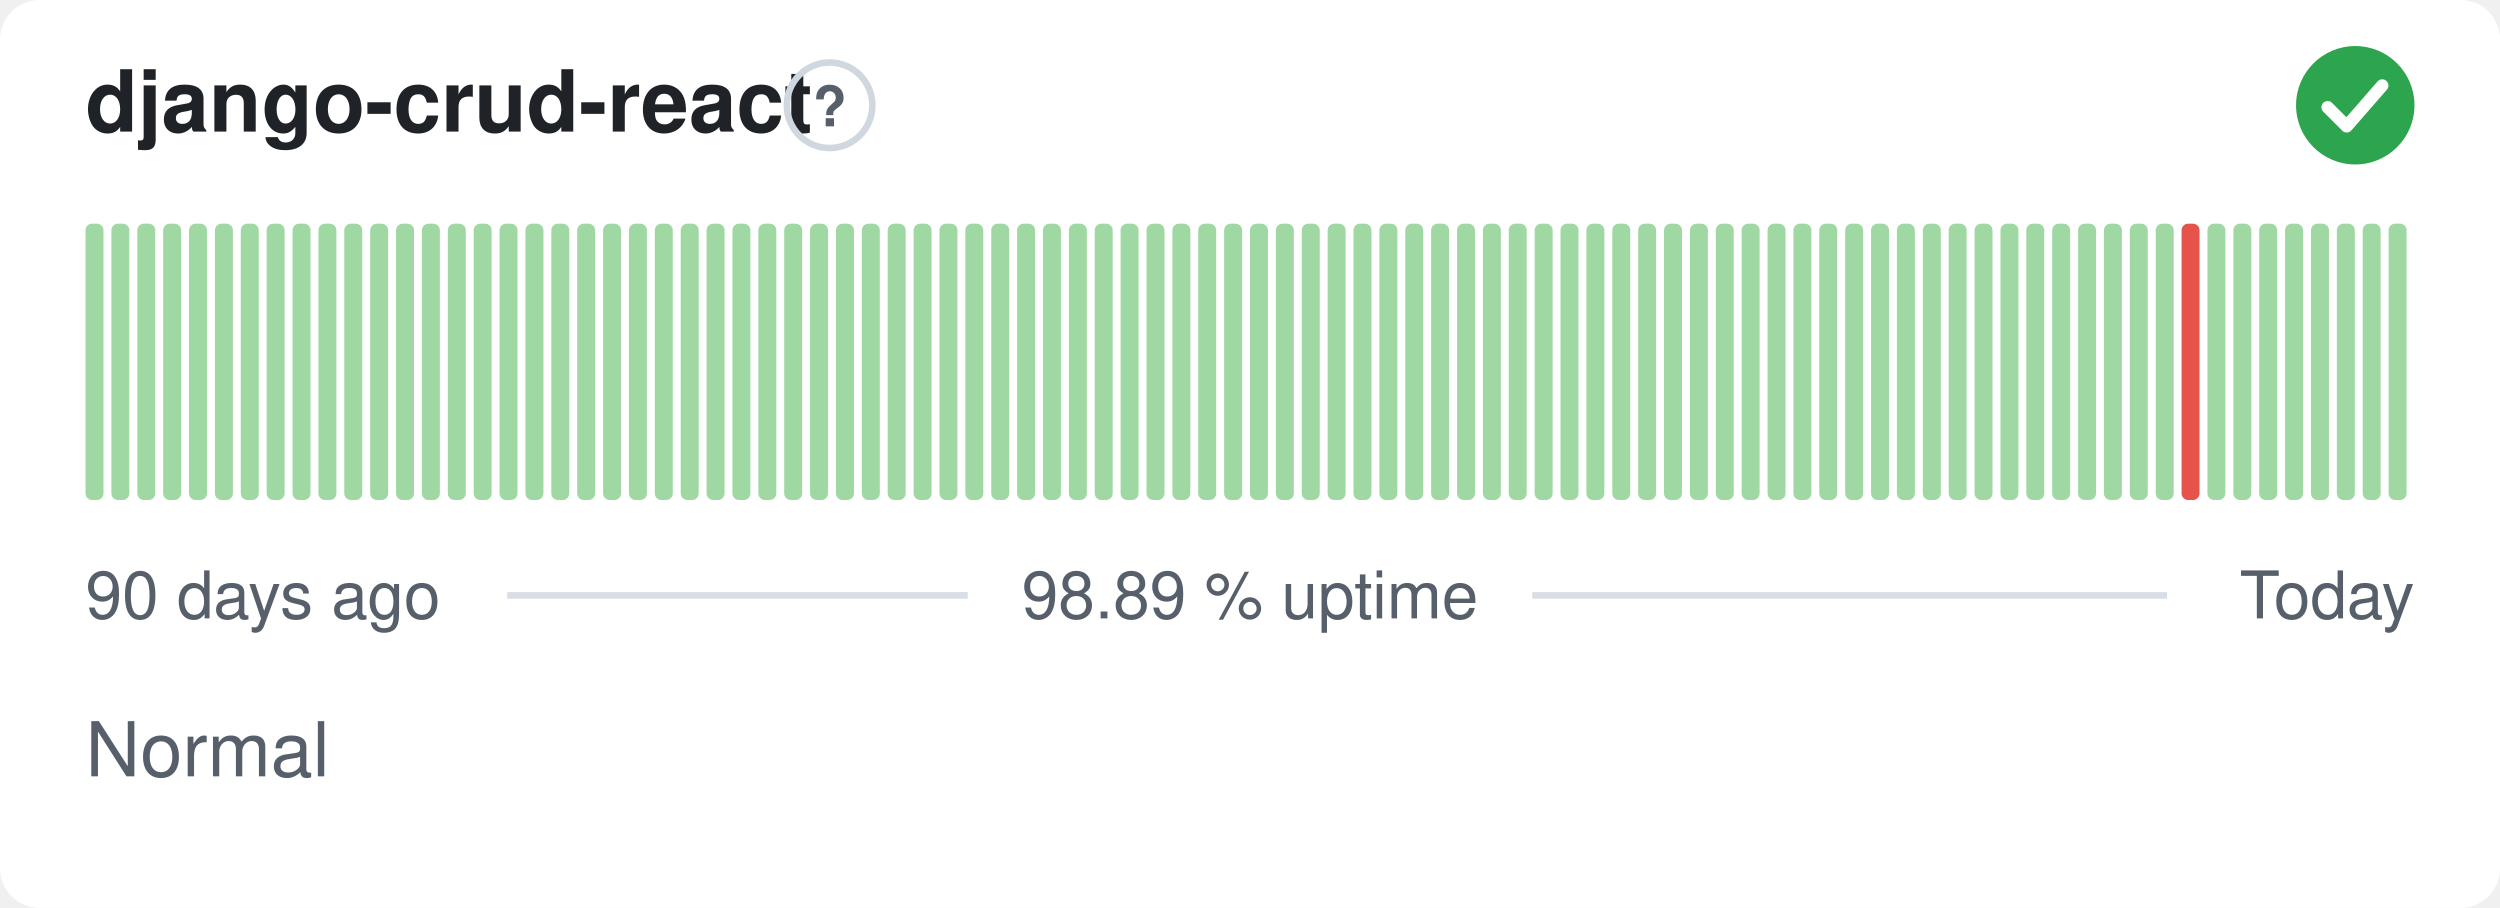
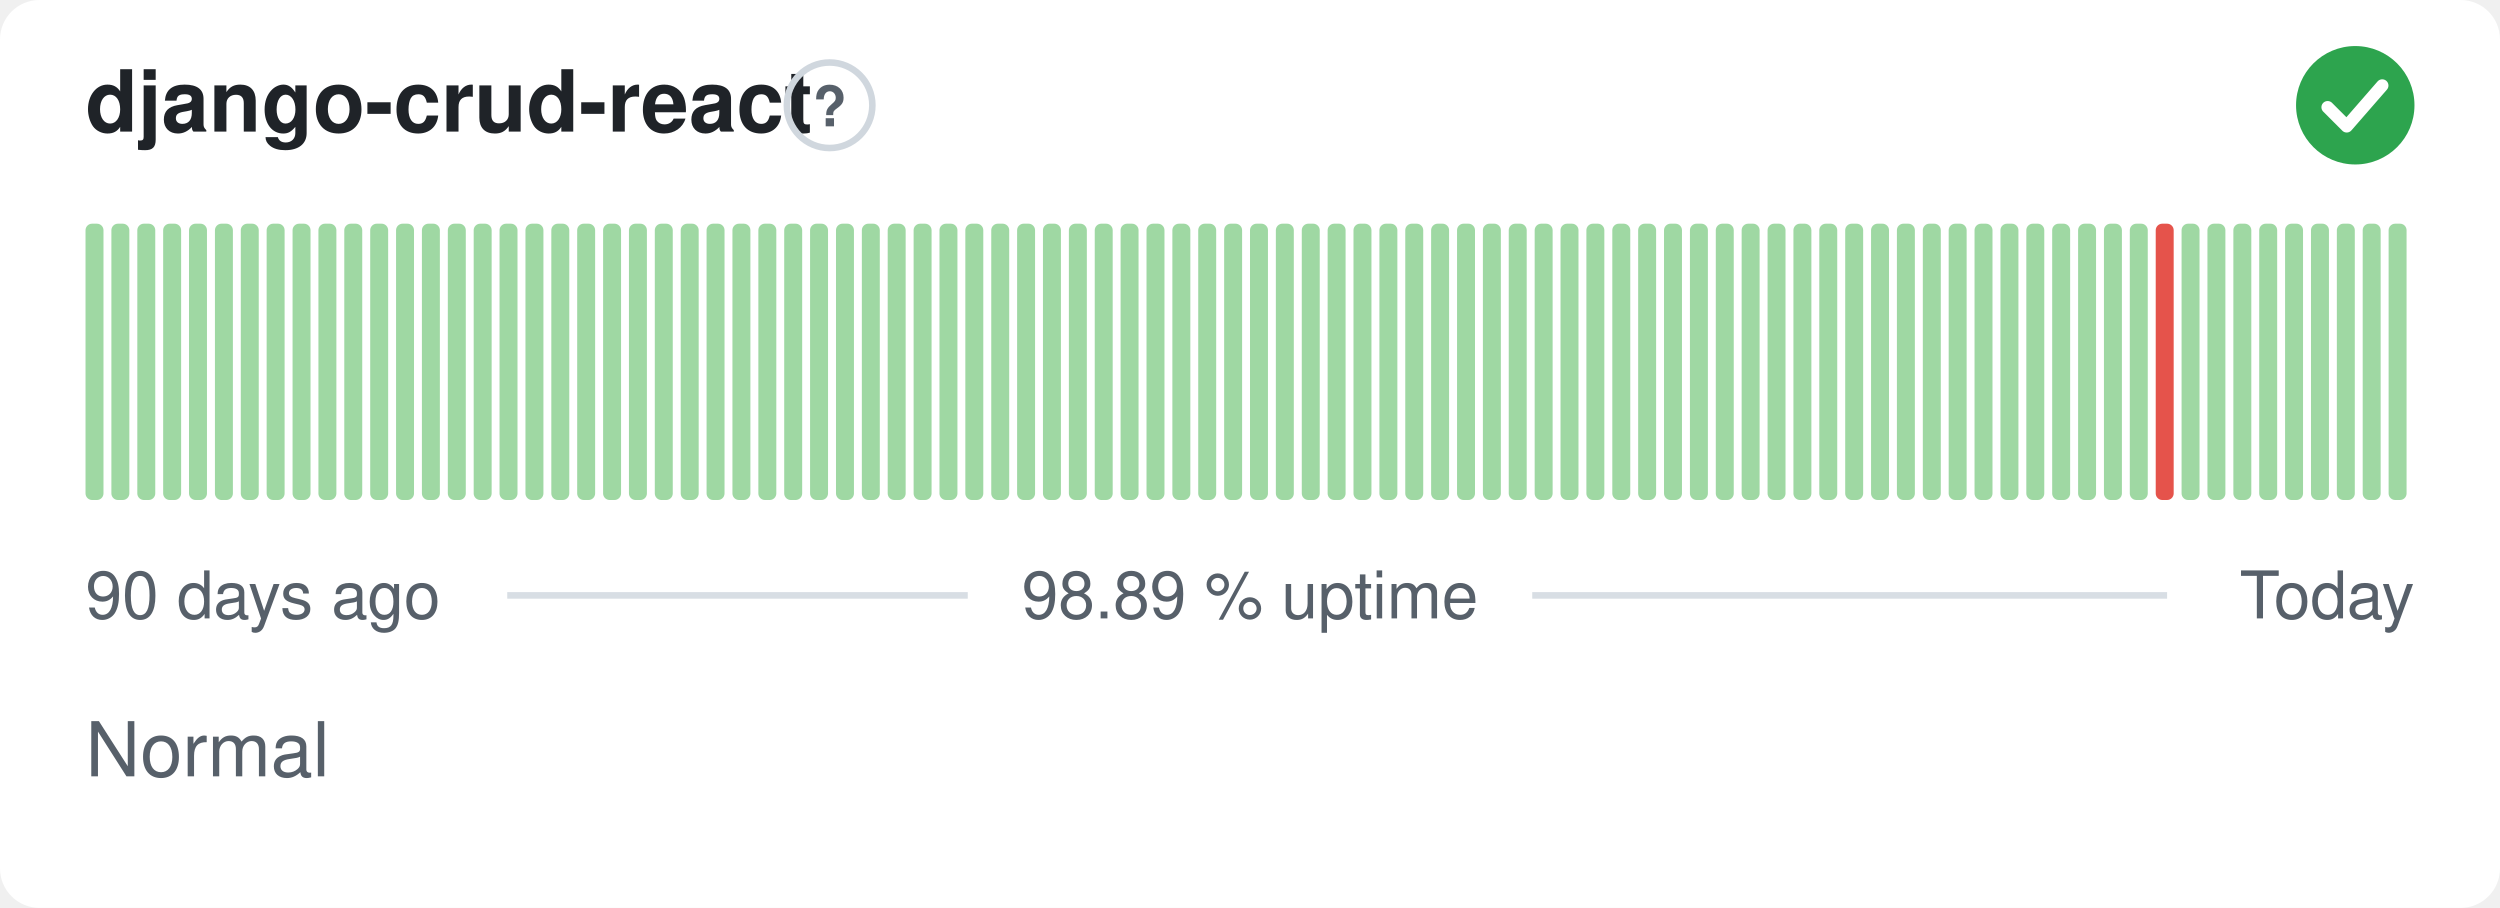
<svg xmlns="http://www.w3.org/2000/svg" width="380" height="138" viewBox="0 0 380 138" role="img" aria-label="django-crud-react: Normal, 98.89 % uptime over the last 90 days" font-family="-apple-system,BlinkMacSystemFont,'Segoe UI',Helvetica,Arial,sans-serif">
  <style>
    @media (prefers-color-scheme: dark) {
      .bg { fill: #0d1117 }
      .title { fill: #e6edf3 }
      .muted { fill: #8b949e }
      .hint { stroke: #30363d }
      .rule { stroke: #30363d }
      .nodata { fill: #21262d }
    }
  </style>
  <rect class="bg" width="380" height="138" rx="6" fill="#ffffff" />
  <text class="title" x="13" y="20" font-size="13" font-weight="600" fill="#1f2328">django-crud-react</text>
  <circle class="hint" cx="126.1" cy="16" r="6.5" fill="none" stroke="#d0d7de" stroke-width="1" />
  <text class="muted" x="126.1" y="19.2" text-anchor="middle" font-size="8.5" font-weight="700" fill="#57606a">?</text>
  <circle cx="358" cy="16" r="9" fill="#2da44e" />
  <path d="M353.80 16.30l2.90 2.90 5.40 -6.20" fill="none" stroke="#fff" stroke-width="1.89" stroke-linecap="round" stroke-linejoin="round" />
  <rect x="13.00" y="34.00" width="2.73" height="42.00" rx="1" fill="#9fd8a3" />
  <rect x="16.93" y="34.00" width="2.73" height="42.00" rx="1" fill="#9fd8a3" />
  <rect x="20.87" y="34.00" width="2.73" height="42.00" rx="1" fill="#9fd8a3" />
  <rect x="24.80" y="34.00" width="2.73" height="42.00" rx="1" fill="#9fd8a3" />
  <rect x="28.73" y="34.00" width="2.73" height="42.00" rx="1" fill="#9fd8a3" />
  <rect x="32.67" y="34.00" width="2.73" height="42.00" rx="1" fill="#9fd8a3" />
  <rect x="36.60" y="34.00" width="2.73" height="42.00" rx="1" fill="#9fd8a3" />
  <rect x="40.53" y="34.00" width="2.73" height="42.00" rx="1" fill="#9fd8a3" />
  <rect x="44.47" y="34.00" width="2.73" height="42.00" rx="1" fill="#9fd8a3" />
  <rect x="48.40" y="34.00" width="2.73" height="42.00" rx="1" fill="#9fd8a3" />
  <rect x="52.33" y="34.00" width="2.73" height="42.00" rx="1" fill="#9fd8a3" />
  <rect x="56.27" y="34.00" width="2.73" height="42.00" rx="1" fill="#9fd8a3" />
  <rect x="60.20" y="34.00" width="2.73" height="42.00" rx="1" fill="#9fd8a3" />
  <rect x="64.13" y="34.00" width="2.73" height="42.00" rx="1" fill="#9fd8a3" />
  <rect x="68.07" y="34.00" width="2.73" height="42.00" rx="1" fill="#9fd8a3" />
  <rect x="72.00" y="34.00" width="2.73" height="42.00" rx="1" fill="#9fd8a3" />
  <rect x="75.93" y="34.00" width="2.73" height="42.00" rx="1" fill="#9fd8a3" />
  <rect x="79.87" y="34.00" width="2.73" height="42.00" rx="1" fill="#9fd8a3" />
  <rect x="83.80" y="34.00" width="2.73" height="42.00" rx="1" fill="#9fd8a3" />
  <rect x="87.73" y="34.00" width="2.73" height="42.00" rx="1" fill="#9fd8a3" />
  <rect x="91.67" y="34.00" width="2.73" height="42.00" rx="1" fill="#9fd8a3" />
  <rect x="95.60" y="34.00" width="2.73" height="42.00" rx="1" fill="#9fd8a3" />
  <rect x="99.53" y="34.00" width="2.73" height="42.00" rx="1" fill="#9fd8a3" />
  <rect x="103.47" y="34.00" width="2.73" height="42.00" rx="1" fill="#9fd8a3" />
  <rect x="107.40" y="34.00" width="2.73" height="42.00" rx="1" fill="#9fd8a3" />
  <rect x="111.33" y="34.00" width="2.73" height="42.00" rx="1" fill="#9fd8a3" />
  <rect x="115.27" y="34.00" width="2.73" height="42.00" rx="1" fill="#9fd8a3" />
  <rect x="119.20" y="34.00" width="2.73" height="42.00" rx="1" fill="#9fd8a3" />
  <rect x="123.13" y="34.00" width="2.73" height="42.00" rx="1" fill="#9fd8a3" />
  <rect x="127.07" y="34.00" width="2.73" height="42.00" rx="1" fill="#9fd8a3" />
  <rect x="131.00" y="34.00" width="2.73" height="42.00" rx="1" fill="#9fd8a3" />
  <rect x="134.93" y="34.00" width="2.73" height="42.00" rx="1" fill="#9fd8a3" />
  <rect x="138.87" y="34.00" width="2.73" height="42.00" rx="1" fill="#9fd8a3" />
  <rect x="142.80" y="34.00" width="2.73" height="42.00" rx="1" fill="#9fd8a3" />
  <rect x="146.73" y="34.00" width="2.73" height="42.00" rx="1" fill="#9fd8a3" />
  <rect x="150.67" y="34.00" width="2.73" height="42.00" rx="1" fill="#9fd8a3" />
  <rect x="154.60" y="34.00" width="2.73" height="42.00" rx="1" fill="#9fd8a3" />
  <rect x="158.53" y="34.00" width="2.73" height="42.00" rx="1" fill="#9fd8a3" />
  <rect x="162.47" y="34.00" width="2.73" height="42.00" rx="1" fill="#9fd8a3" />
  <rect x="166.40" y="34.00" width="2.73" height="42.00" rx="1" fill="#9fd8a3" />
  <rect x="170.33" y="34.00" width="2.73" height="42.00" rx="1" fill="#9fd8a3" />
  <rect x="174.27" y="34.00" width="2.73" height="42.00" rx="1" fill="#9fd8a3" />
  <rect x="178.20" y="34.00" width="2.73" height="42.00" rx="1" fill="#9fd8a3" />
  <rect x="182.13" y="34.00" width="2.73" height="42.00" rx="1" fill="#9fd8a3" />
  <rect x="186.07" y="34.00" width="2.73" height="42.00" rx="1" fill="#9fd8a3" />
  <rect x="190.00" y="34.00" width="2.73" height="42.00" rx="1" fill="#9fd8a3" />
  <rect x="193.93" y="34.00" width="2.73" height="42.00" rx="1" fill="#9fd8a3" />
  <rect x="197.87" y="34.00" width="2.73" height="42.00" rx="1" fill="#9fd8a3" />
  <rect x="201.80" y="34.00" width="2.73" height="42.00" rx="1" fill="#9fd8a3" />
  <rect x="205.73" y="34.00" width="2.73" height="42.00" rx="1" fill="#9fd8a3" />
  <rect x="209.67" y="34.00" width="2.73" height="42.00" rx="1" fill="#9fd8a3" />
  <rect x="213.60" y="34.00" width="2.73" height="42.00" rx="1" fill="#9fd8a3" />
  <rect x="217.53" y="34.00" width="2.73" height="42.00" rx="1" fill="#9fd8a3" />
  <rect x="221.47" y="34.00" width="2.73" height="42.00" rx="1" fill="#9fd8a3" />
  <rect x="225.40" y="34.00" width="2.73" height="42.00" rx="1" fill="#9fd8a3" />
  <rect x="229.33" y="34.00" width="2.73" height="42.00" rx="1" fill="#9fd8a3" />
  <rect x="233.27" y="34.00" width="2.73" height="42.00" rx="1" fill="#9fd8a3" />
  <rect x="237.20" y="34.00" width="2.73" height="42.00" rx="1" fill="#9fd8a3" />
  <rect x="241.13" y="34.00" width="2.73" height="42.00" rx="1" fill="#9fd8a3" />
  <rect x="245.07" y="34.00" width="2.73" height="42.00" rx="1" fill="#9fd8a3" />
  <rect x="249.00" y="34.00" width="2.73" height="42.00" rx="1" fill="#9fd8a3" />
  <rect x="252.93" y="34.00" width="2.73" height="42.00" rx="1" fill="#9fd8a3" />
  <rect x="256.87" y="34.00" width="2.73" height="42.00" rx="1" fill="#9fd8a3" />
  <rect x="260.80" y="34.00" width="2.73" height="42.00" rx="1" fill="#9fd8a3" />
  <rect x="264.73" y="34.00" width="2.73" height="42.00" rx="1" fill="#9fd8a3" />
  <rect x="268.67" y="34.00" width="2.73" height="42.00" rx="1" fill="#9fd8a3" />
  <rect x="272.60" y="34.00" width="2.73" height="42.00" rx="1" fill="#9fd8a3" />
  <rect x="276.53" y="34.00" width="2.73" height="42.00" rx="1" fill="#9fd8a3" />
  <rect x="280.47" y="34.00" width="2.73" height="42.00" rx="1" fill="#9fd8a3" />
  <rect x="284.40" y="34.00" width="2.73" height="42.00" rx="1" fill="#9fd8a3" />
  <rect x="288.33" y="34.00" width="2.73" height="42.00" rx="1" fill="#9fd8a3" />
  <rect x="292.27" y="34.00" width="2.73" height="42.00" rx="1" fill="#9fd8a3" />
  <rect x="296.20" y="34.00" width="2.73" height="42.00" rx="1" fill="#9fd8a3" />
  <rect x="300.13" y="34.00" width="2.73" height="42.00" rx="1" fill="#9fd8a3" />
  <rect x="304.07" y="34.00" width="2.73" height="42.00" rx="1" fill="#9fd8a3" />
  <rect x="308.00" y="34.00" width="2.73" height="42.00" rx="1" fill="#9fd8a3" />
  <rect x="311.93" y="34.00" width="2.73" height="42.00" rx="1" fill="#9fd8a3" />
  <rect x="315.87" y="34.00" width="2.73" height="42.00" rx="1" fill="#9fd8a3" />
  <rect x="319.80" y="34.00" width="2.73" height="42.00" rx="1" fill="#9fd8a3" />
  <rect x="323.73" y="34.00" width="2.73" height="42.00" rx="1" fill="#9fd8a3" />
-   <rect x="327.67" y="34.00" width="2.73" height="42.00" rx="1" fill="#9fd8a3" />
-   <rect x="331.60" y="34.00" width="2.73" height="42.00" rx="1" fill="#e5534b" />
+   <rect x="327.67" y="34.00" width="2.73" height="42.00" rx="1" fill="#e5534b" />
+   <rect x="331.60" y="34.00" width="2.73" height="42.00" rx="1" fill="#9fd8a3" />
  <rect x="335.53" y="34.00" width="2.73" height="42.00" rx="1" fill="#9fd8a3" />
  <rect x="339.47" y="34.00" width="2.73" height="42.00" rx="1" fill="#9fd8a3" />
  <rect x="343.40" y="34.00" width="2.73" height="42.00" rx="1" fill="#9fd8a3" />
  <rect x="347.33" y="34.00" width="2.73" height="42.00" rx="1" fill="#9fd8a3" />
  <rect x="351.27" y="34.00" width="2.73" height="42.00" rx="1" fill="#9fd8a3" />
  <rect x="355.20" y="34.00" width="2.73" height="42.00" rx="1" fill="#9fd8a3" />
  <rect x="359.13" y="34.00" width="2.73" height="42.00" rx="1" fill="#9fd8a3" />
  <rect x="363.07" y="34.00" width="2.73" height="42.00" rx="1" fill="#9fd8a3" />
  <text class="muted" x="13" y="94" font-size="10" fill="#57606a">90 days ago</text>
  <text class="muted" x="190" y="94" text-anchor="middle" font-size="10" fill="#57606a">98.89 % uptime</text>
  <text class="muted" x="367" y="94" text-anchor="end" font-size="10" fill="#57606a">Today</text>
  <line class="rule" x1="77.1" y1="90.5" x2="147.1" y2="90.5" stroke="#d8dee4" stroke-width="1" />
  <line class="rule" x1="232.9" y1="90.5" x2="329.4" y2="90.5" stroke="#d8dee4" stroke-width="1" />
  <text class="muted" x="13" y="118" font-size="11.5" fill="#57606a">Normal</text>
</svg>
